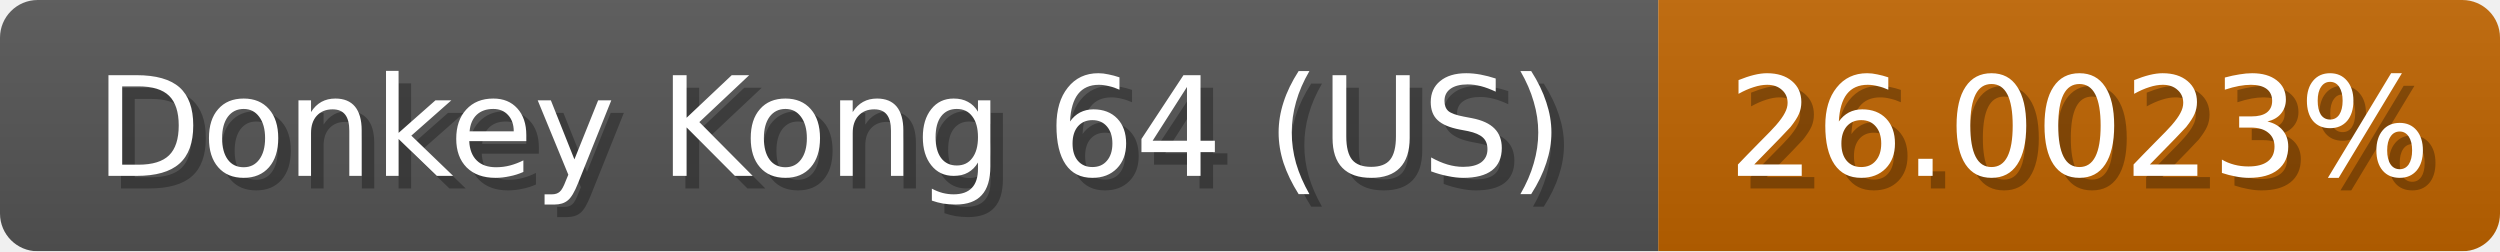
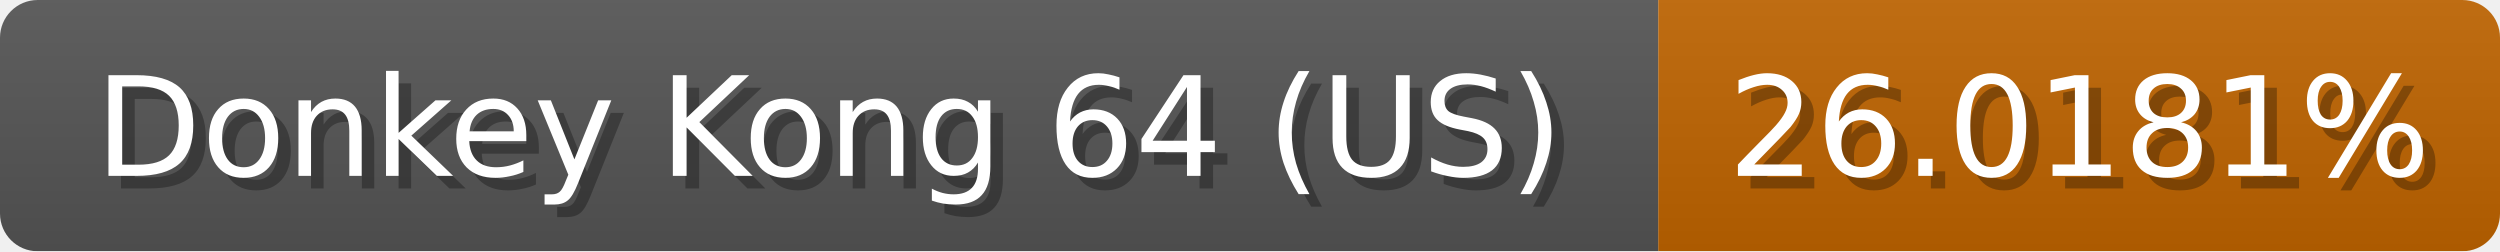
<svg xmlns="http://www.w3.org/2000/svg" width="199" height="20">
  <linearGradient id="b" x2="0" y2="100%">
    <stop offset="0" stop-color="#bbb" stop-opacity=".1" />
    <stop offset="1" stop-opacity=".1" />
  </linearGradient>
  <mask id="anybadge_1">
    <rect width="199" height="20" rx="3" fill="#fff" />
  </mask>
  <g mask="url(#anybadge_1)">
    <path fill="#555" d="M0 0h132v20H0z" />
    <path fill="#c06400" d="M132 0h67v20H132z" />
    <path fill="url(#b)" d="M0 0h199v20H0z" />
  </g>
  <g fill="#fff" text-anchor="middle" font-family="DejaVu Sans,Verdana,Geneva,sans-serif" font-size="11">
    <text x="67.0" y="15" fill="#010101" fill-opacity=".3">Donkey Kong 64 (US)</text>
    <text x="66.0" y="14">Donkey Kong 64 (US)</text>
  </g>
  <g fill="#fff" text-anchor="middle" font-family="DejaVu Sans,Verdana,Geneva,sans-serif" font-size="11">
-     <text x="166.5" y="15" fill="#010101" fill-opacity=".3">26.0023%</text>
-     <text x="165.5" y="14">26.0023%</text>
+     <text x="166.5" y="15" fill="#010101" fill-opacity=".3">26.0181%</text>
+     <text x="165.5" y="14">26.0181%</text>
  </g>
</svg>
